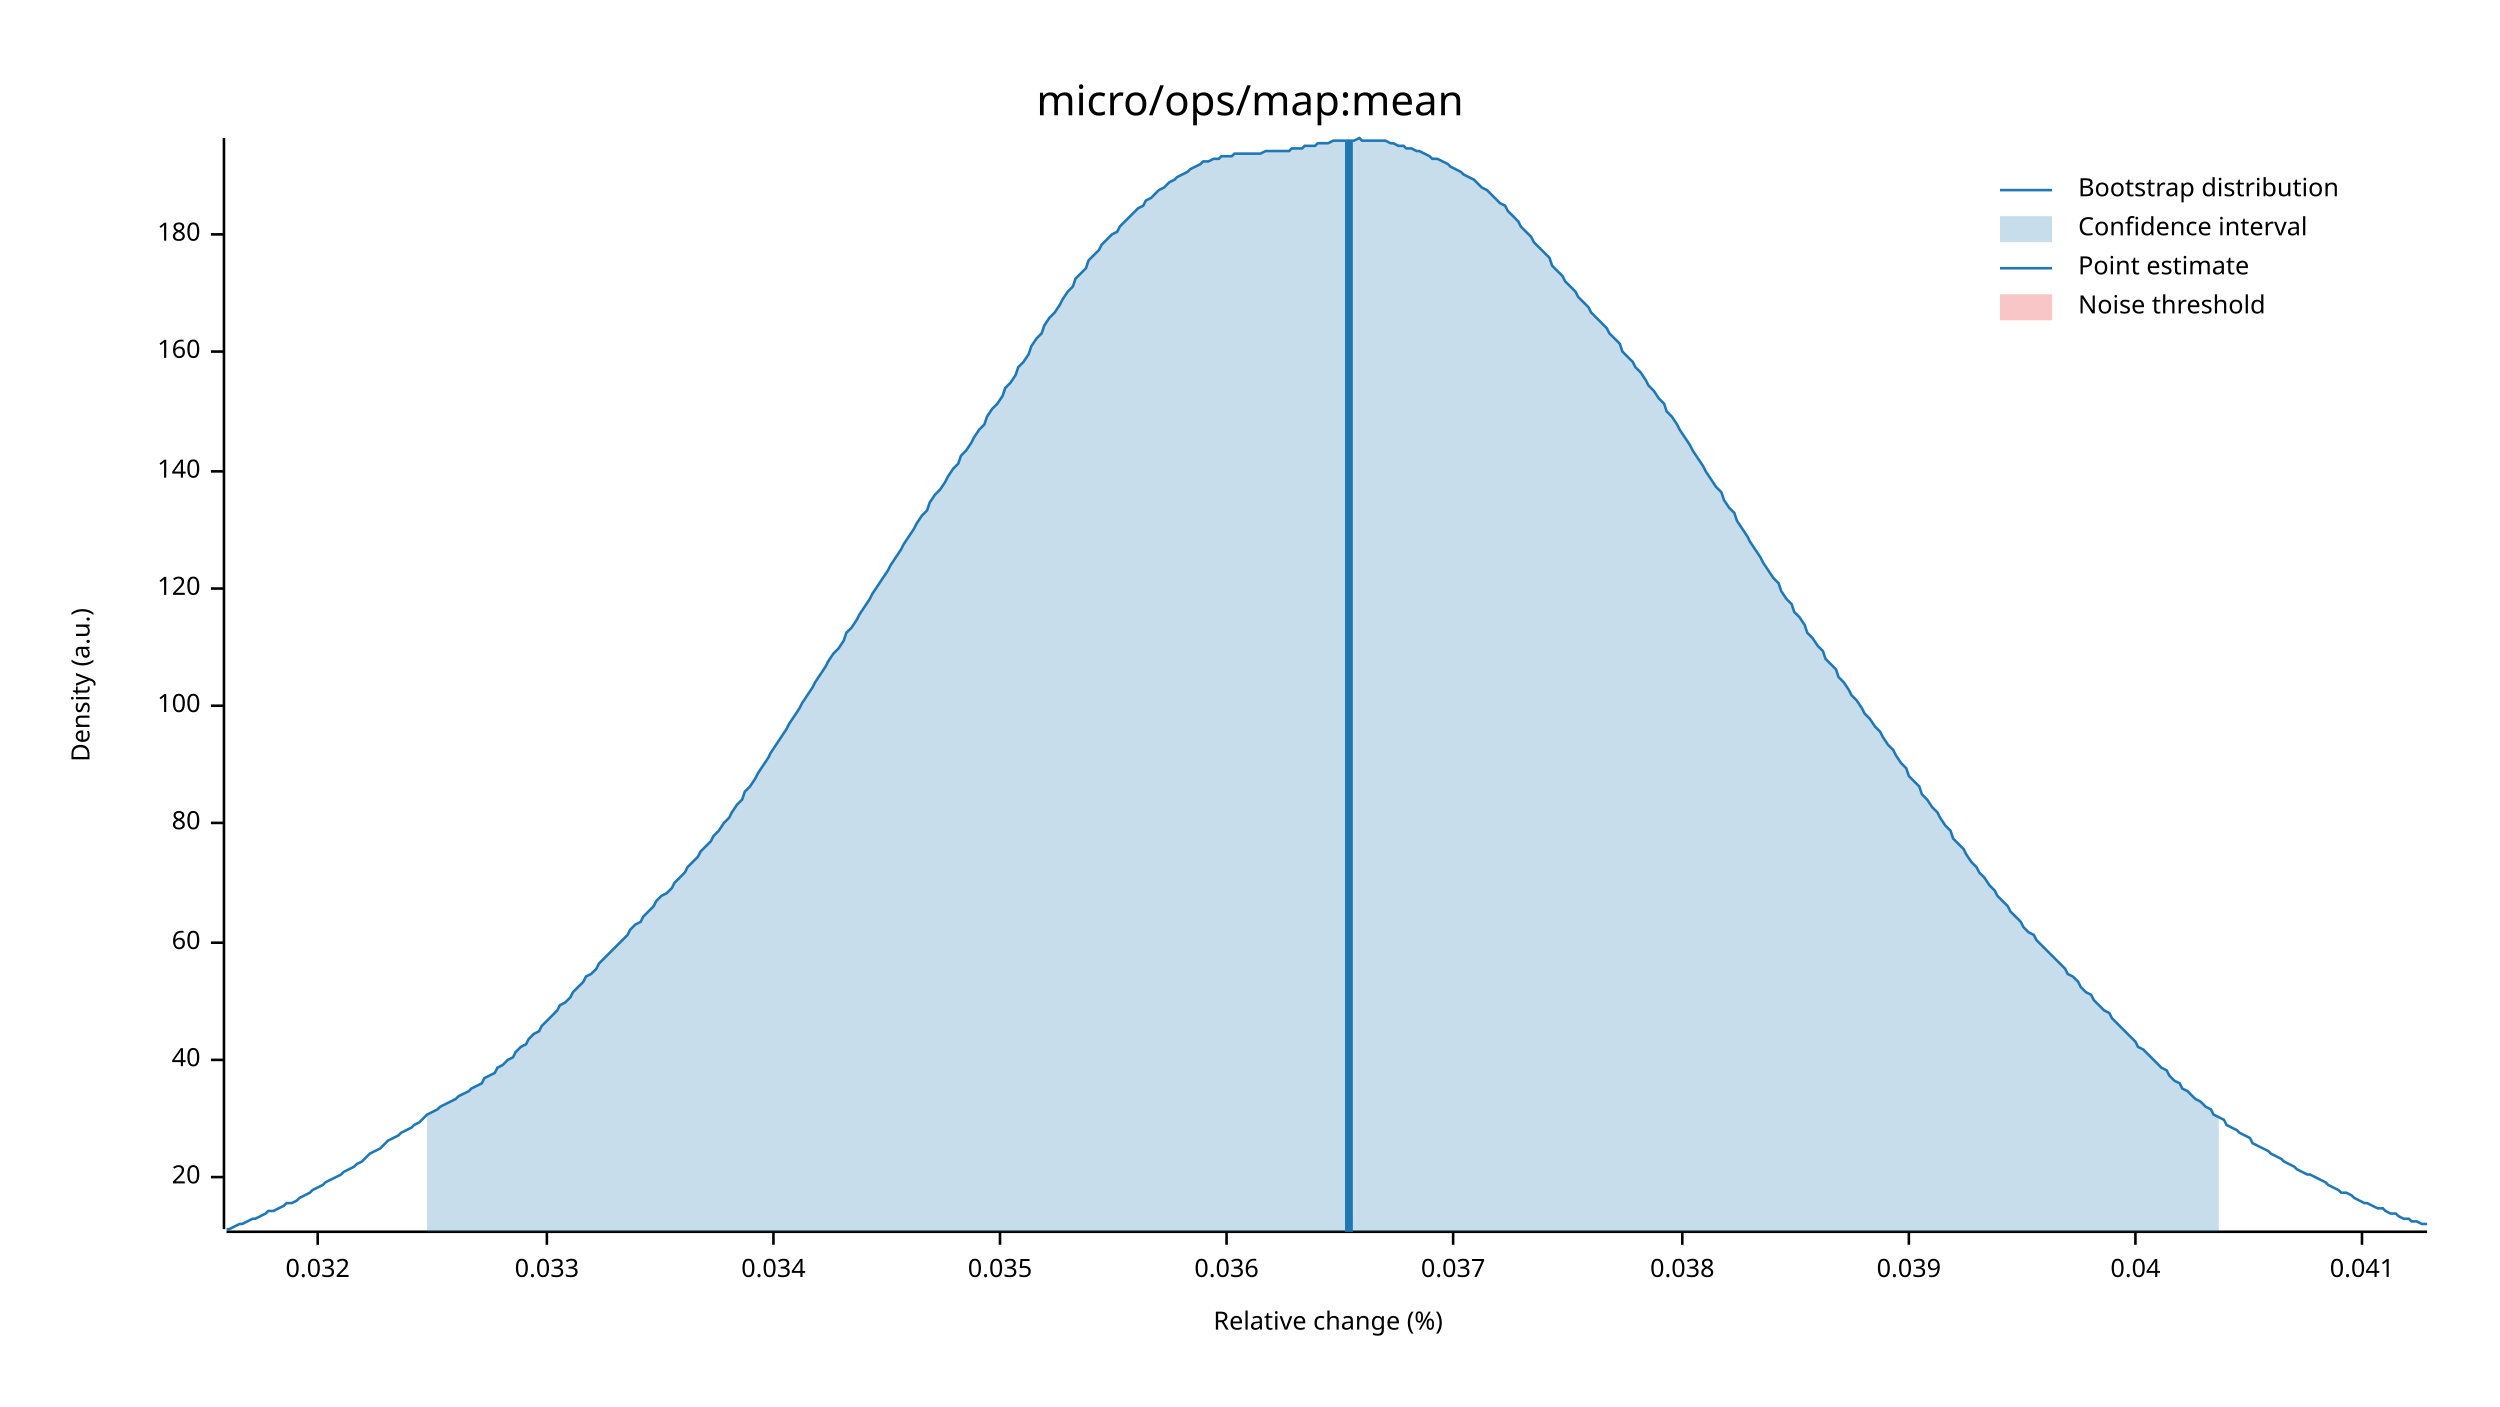
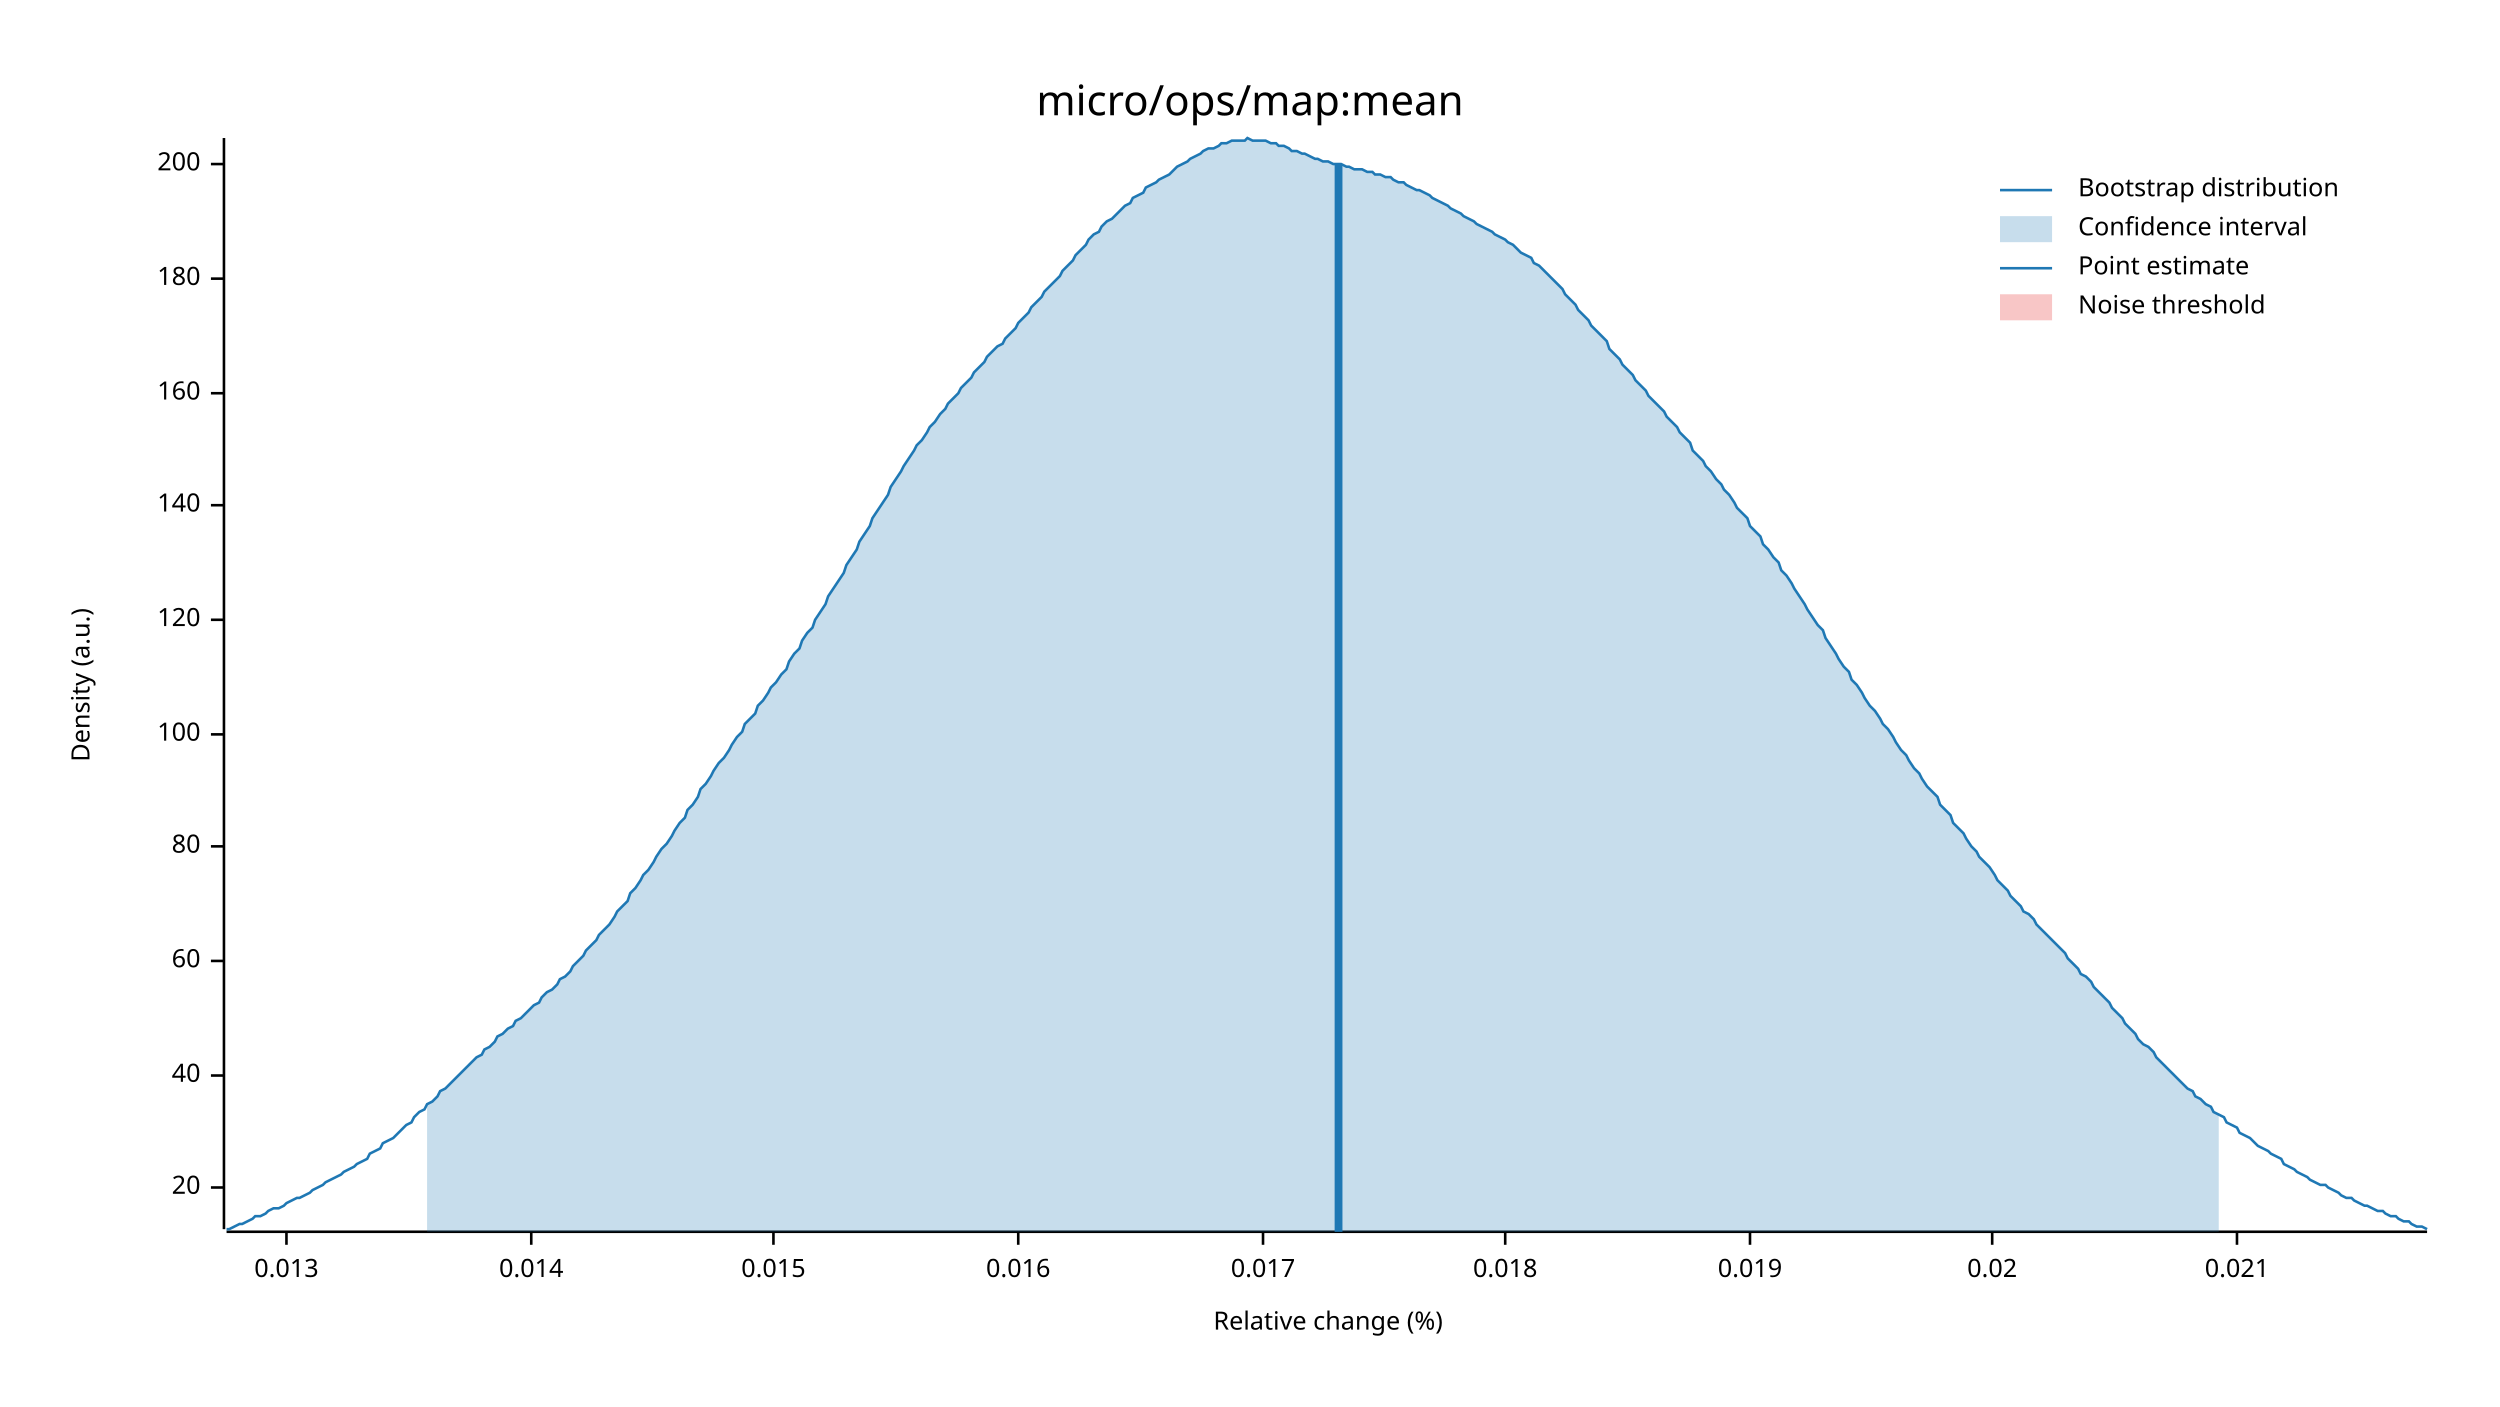
<svg xmlns="http://www.w3.org/2000/svg" width="960" height="540" viewBox="0 0 960 540">
  <text x="480" y="32" dy="0.76em" text-anchor="middle" font-family="sans-serif" font-size="16.129" opacity="1" fill="#000000">
micro/ops/map:mean
</text>
  <text x="27" y="263" dy="0.76em" text-anchor="middle" font-family="sans-serif" font-size="9.677" opacity="1" fill="#000000" transform="rotate(270, 27, 263)">
Density (a.u.)
</text>
  <text x="510" y="513" dy="-0.5ex" text-anchor="middle" font-family="sans-serif" font-size="9.677" opacity="1" fill="#000000">
Relative change (%)
</text>
  <polyline fill="none" opacity="1" stroke="#000000" stroke-width="1" points="86,53 86,472 " />
-   <text x="77" y="452" dy="0.5ex" text-anchor="end" font-family="sans-serif" font-size="9.677" opacity="1" fill="#000000">
+   <text x="77" y="456" dy="0.5ex" text-anchor="end" font-family="sans-serif" font-size="9.677" opacity="1" fill="#000000">
20
</text>
-   <polyline fill="none" opacity="1" stroke="#000000" stroke-width="1" points="81,452 86,452 " />
-   <text x="77" y="407" dy="0.5ex" text-anchor="end" font-family="sans-serif" font-size="9.677" opacity="1" fill="#000000">
+   <polyline fill="none" opacity="1" stroke="#000000" stroke-width="1" points="81,456 86,456 " />
+   <text x="77" y="413" dy="0.5ex" text-anchor="end" font-family="sans-serif" font-size="9.677" opacity="1" fill="#000000">
40
</text>
-   <polyline fill="none" opacity="1" stroke="#000000" stroke-width="1" points="81,407 86,407 " />
-   <text x="77" y="362" dy="0.5ex" text-anchor="end" font-family="sans-serif" font-size="9.677" opacity="1" fill="#000000">
+   <polyline fill="none" opacity="1" stroke="#000000" stroke-width="1" points="81,413 86,413 " />
+   <text x="77" y="369" dy="0.5ex" text-anchor="end" font-family="sans-serif" font-size="9.677" opacity="1" fill="#000000">
60
</text>
-   <polyline fill="none" opacity="1" stroke="#000000" stroke-width="1" points="81,362 86,362 " />
-   <text x="77" y="316" dy="0.5ex" text-anchor="end" font-family="sans-serif" font-size="9.677" opacity="1" fill="#000000">
+   <polyline fill="none" opacity="1" stroke="#000000" stroke-width="1" points="81,369 86,369 " />
+   <text x="77" y="325" dy="0.5ex" text-anchor="end" font-family="sans-serif" font-size="9.677" opacity="1" fill="#000000">
80
</text>
-   <polyline fill="none" opacity="1" stroke="#000000" stroke-width="1" points="81,316 86,316 " />
-   <text x="77" y="271" dy="0.5ex" text-anchor="end" font-family="sans-serif" font-size="9.677" opacity="1" fill="#000000">
+   <polyline fill="none" opacity="1" stroke="#000000" stroke-width="1" points="81,325 86,325 " />
+   <text x="77" y="282" dy="0.5ex" text-anchor="end" font-family="sans-serif" font-size="9.677" opacity="1" fill="#000000">
100
</text>
-   <polyline fill="none" opacity="1" stroke="#000000" stroke-width="1" points="81,271 86,271 " />
-   <text x="77" y="226" dy="0.5ex" text-anchor="end" font-family="sans-serif" font-size="9.677" opacity="1" fill="#000000">
+   <polyline fill="none" opacity="1" stroke="#000000" stroke-width="1" points="81,282 86,282 " />
+   <text x="77" y="238" dy="0.5ex" text-anchor="end" font-family="sans-serif" font-size="9.677" opacity="1" fill="#000000">
120
</text>
-   <polyline fill="none" opacity="1" stroke="#000000" stroke-width="1" points="81,226 86,226 " />
-   <text x="77" y="181" dy="0.5ex" text-anchor="end" font-family="sans-serif" font-size="9.677" opacity="1" fill="#000000">
+   <polyline fill="none" opacity="1" stroke="#000000" stroke-width="1" points="81,238 86,238 " />
+   <text x="77" y="194" dy="0.5ex" text-anchor="end" font-family="sans-serif" font-size="9.677" opacity="1" fill="#000000">
140
</text>
-   <polyline fill="none" opacity="1" stroke="#000000" stroke-width="1" points="81,181 86,181 " />
-   <text x="77" y="135" dy="0.5ex" text-anchor="end" font-family="sans-serif" font-size="9.677" opacity="1" fill="#000000">
+   <polyline fill="none" opacity="1" stroke="#000000" stroke-width="1" points="81,194 86,194 " />
+   <text x="77" y="151" dy="0.5ex" text-anchor="end" font-family="sans-serif" font-size="9.677" opacity="1" fill="#000000">
160
</text>
-   <polyline fill="none" opacity="1" stroke="#000000" stroke-width="1" points="81,135 86,135 " />
-   <text x="77" y="90" dy="0.5ex" text-anchor="end" font-family="sans-serif" font-size="9.677" opacity="1" fill="#000000">
+   <polyline fill="none" opacity="1" stroke="#000000" stroke-width="1" points="81,151 86,151 " />
+   <text x="77" y="107" dy="0.5ex" text-anchor="end" font-family="sans-serif" font-size="9.677" opacity="1" fill="#000000">
180
</text>
-   <polyline fill="none" opacity="1" stroke="#000000" stroke-width="1" points="81,90 86,90 " />
+   <polyline fill="none" opacity="1" stroke="#000000" stroke-width="1" points="81,107 86,107 " />
+   <text x="77" y="63" dy="0.5ex" text-anchor="end" font-family="sans-serif" font-size="9.677" opacity="1" fill="#000000">
+ 200
+ </text>
+   <polyline fill="none" opacity="1" stroke="#000000" stroke-width="1" points="81,63 86,63 " />
  <polyline fill="none" opacity="1" stroke="#000000" stroke-width="1" points="87,473 932,473 " />
-   <text x="122" y="483" dy="0.76em" text-anchor="middle" font-family="sans-serif" font-size="9.677" opacity="1" fill="#000000">
- 0.032
+   <text x="110" y="483" dy="0.76em" text-anchor="middle" font-family="sans-serif" font-size="9.677" opacity="1" fill="#000000">
+ 0.013
</text>
-   <polyline fill="none" opacity="1" stroke="#000000" stroke-width="1" points="122,473 122,478 " />
-   <text x="210" y="483" dy="0.76em" text-anchor="middle" font-family="sans-serif" font-size="9.677" opacity="1" fill="#000000">
- 0.033
+   <polyline fill="none" opacity="1" stroke="#000000" stroke-width="1" points="110,473 110,478 " />
+   <text x="204" y="483" dy="0.76em" text-anchor="middle" font-family="sans-serif" font-size="9.677" opacity="1" fill="#000000">
+ 0.014
</text>
-   <polyline fill="none" opacity="1" stroke="#000000" stroke-width="1" points="210,473 210,478 " />
+   <polyline fill="none" opacity="1" stroke="#000000" stroke-width="1" points="204,473 204,478 " />
  <text x="297" y="483" dy="0.76em" text-anchor="middle" font-family="sans-serif" font-size="9.677" opacity="1" fill="#000000">
- 0.034
+ 0.015
</text>
  <polyline fill="none" opacity="1" stroke="#000000" stroke-width="1" points="297,473 297,478 " />
-   <text x="384" y="483" dy="0.76em" text-anchor="middle" font-family="sans-serif" font-size="9.677" opacity="1" fill="#000000">
- 0.035
+   <text x="391" y="483" dy="0.76em" text-anchor="middle" font-family="sans-serif" font-size="9.677" opacity="1" fill="#000000">
+ 0.016
</text>
-   <polyline fill="none" opacity="1" stroke="#000000" stroke-width="1" points="384,473 384,478 " />
-   <text x="471" y="483" dy="0.76em" text-anchor="middle" font-family="sans-serif" font-size="9.677" opacity="1" fill="#000000">
- 0.036
+   <polyline fill="none" opacity="1" stroke="#000000" stroke-width="1" points="391,473 391,478 " />
+   <text x="485" y="483" dy="0.76em" text-anchor="middle" font-family="sans-serif" font-size="9.677" opacity="1" fill="#000000">
+ 0.017
</text>
-   <polyline fill="none" opacity="1" stroke="#000000" stroke-width="1" points="471,473 471,478 " />
-   <text x="558" y="483" dy="0.76em" text-anchor="middle" font-family="sans-serif" font-size="9.677" opacity="1" fill="#000000">
- 0.037
+   <polyline fill="none" opacity="1" stroke="#000000" stroke-width="1" points="485,473 485,478 " />
+   <text x="578" y="483" dy="0.76em" text-anchor="middle" font-family="sans-serif" font-size="9.677" opacity="1" fill="#000000">
+ 0.018
</text>
-   <polyline fill="none" opacity="1" stroke="#000000" stroke-width="1" points="558,473 558,478 " />
-   <text x="646" y="483" dy="0.76em" text-anchor="middle" font-family="sans-serif" font-size="9.677" opacity="1" fill="#000000">
- 0.038
+   <polyline fill="none" opacity="1" stroke="#000000" stroke-width="1" points="578,473 578,478 " />
+   <text x="672" y="483" dy="0.76em" text-anchor="middle" font-family="sans-serif" font-size="9.677" opacity="1" fill="#000000">
+ 0.019
</text>
-   <polyline fill="none" opacity="1" stroke="#000000" stroke-width="1" points="646,473 646,478 " />
-   <text x="733" y="483" dy="0.76em" text-anchor="middle" font-family="sans-serif" font-size="9.677" opacity="1" fill="#000000">
- 0.039
+   <polyline fill="none" opacity="1" stroke="#000000" stroke-width="1" points="672,473 672,478 " />
+   <text x="765" y="483" dy="0.76em" text-anchor="middle" font-family="sans-serif" font-size="9.677" opacity="1" fill="#000000">
+ 0.02
</text>
-   <polyline fill="none" opacity="1" stroke="#000000" stroke-width="1" points="733,473 733,478 " />
-   <text x="820" y="483" dy="0.76em" text-anchor="middle" font-family="sans-serif" font-size="9.677" opacity="1" fill="#000000">
- 0.04
+   <polyline fill="none" opacity="1" stroke="#000000" stroke-width="1" points="765,473 765,478 " />
+   <text x="859" y="483" dy="0.76em" text-anchor="middle" font-family="sans-serif" font-size="9.677" opacity="1" fill="#000000">
+ 0.021
</text>
-   <polyline fill="none" opacity="1" stroke="#000000" stroke-width="1" points="820,473 820,478 " />
-   <text x="907" y="483" dy="0.76em" text-anchor="middle" font-family="sans-serif" font-size="9.677" opacity="1" fill="#000000">
- 0.041
- </text>
-   <polyline fill="none" opacity="1" stroke="#000000" stroke-width="1" points="907,473 907,478 " />
-   <polyline fill="none" opacity="1" stroke="#1F78B4" stroke-width="1" points="87,472 88,472 90,471 92,470 93,470 95,469 97,468 98,468 100,467 102,466 103,465 105,465 107,464 109,463 110,462 112,462 114,461 115,460 117,459 119,458 120,457 122,456 124,455 125,454 127,453 129,452 131,451 132,450 134,449 136,448 137,447 139,446 141,444 142,443 144,442 146,441 147,440 149,438 151,437 153,436 154,435 156,434 158,433 159,432 161,431 163,429 164,428 166,427 168,426 169,425 171,424 173,423 175,422 176,421 178,420 180,419 181,418 183,417 185,416 186,414 188,413 190,412 191,410 193,409 195,407 197,406 198,404 200,402 202,401 203,399 205,397 207,396 208,394 210,392 212,390 214,388 215,386 217,385 219,383 220,381 222,379 224,377 225,375 227,374 229,372 230,370 232,368 234,366 236,364 237,363 239,361 241,359 242,357 244,355 246,354 247,352 249,350 251,348 252,346 254,344 256,343 258,341 259,339 261,337 263,335 264,333 266,331 268,329 269,327 271,325 273,323 274,321 276,319 278,316 280,314 281,312 283,309 285,307 286,304 288,302 290,299 291,297 293,294 295,291 296,289 298,286 300,283 302,280 303,278 305,275 307,272 308,270 310,267 312,264 313,262 315,259 317,256 318,254 320,251 322,249 324,246 325,243 327,241 329,238 330,236 332,233 334,230 335,228 337,225 339,222 341,219 342,217 344,214 346,211 347,209 349,206 351,203 352,201 354,198 356,196 357,193 359,190 361,188 363,185 364,183 366,180 368,178 369,175 371,173 373,170 374,168 376,165 378,163 379,160 381,157 383,155 385,152 386,149 388,147 390,144 391,141 393,139 395,136 396,133 398,130 400,128 401,125 403,122 405,120 407,117 408,115 410,112 412,110 413,107 415,105 417,103 418,100 420,98 422,96 423,94 425,92 427,90 429,89 430,87 432,85 434,83 435,82 437,80 439,79 440,77 442,76 444,74 445,73 447,72 449,70 451,69 452,68 454,67 456,66 457,65 459,64 461,63 462,62 464,62 466,61 468,61 469,60 471,60 473,60 474,59 476,59 478,59 479,59 481,59 483,59 484,59 486,58 488,58 490,58 491,58 493,58 495,58 496,57 498,57 500,57 501,56 503,56 505,56 506,55 508,55 510,55 512,54 513,54 515,54 517,54 518,54 520,54 522,53 523,54 525,54 527,54 528,54 530,54 532,54 534,55 535,55 537,56 539,56 540,57 542,57 544,58 545,58 547,59 549,60 550,61 552,61 554,62 556,63 557,64 559,65 561,66 562,67 564,68 566,69 567,70 569,72 571,73 573,75 574,76 576,78 578,79 579,81 581,83 583,85 584,87 586,89 588,91 589,93 591,95 593,97 595,99 596,102 598,104 600,106 601,108 603,110 605,112 606,114 608,116 610,118 611,120 613,122 615,124 617,126 618,128 620,130 622,132 623,135 625,137 627,139 628,141 630,143 632,146 633,148 635,150 637,153 639,155 640,158 642,160 644,163 645,165 647,168 649,171 650,173 652,176 654,179 655,181 657,184 659,187 661,189 662,192 664,195 666,197 667,200 669,203 671,206 672,208 674,211 676,214 677,216 679,219 681,222 683,224 684,227 686,230 688,232 689,235 691,237 693,240 694,243 696,245 698,248 700,250 701,253 703,255 705,257 706,260 708,262 710,265 711,267 713,269 715,272 716,274 718,276 720,279 722,281 723,283 725,286 727,288 728,290 730,293 732,295 733,298 735,300 737,302 738,305 740,307 742,310 744,312 745,314 747,317 749,319 750,322 752,324 754,326 755,328 757,331 759,333 760,335 762,337 764,340 766,342 767,344 769,346 771,348 772,350 774,352 776,354 777,356 779,358 781,359 782,361 784,363 786,365 788,367 789,368 791,370 793,372 794,374 796,375 798,377 799,379 801,381 803,382 804,384 806,386 808,388 810,389 811,391 813,393 815,395 816,396 818,398 820,400 821,402 823,403 825,405 827,407 828,408 830,410 832,411 833,413 835,415 837,416 838,418 840,419 842,421 843,422 845,423 847,425 849,426 850,428 852,429 854,430 855,432 857,433 859,434 860,435 862,436 864,437 865,439 867,440 869,441 871,442 872,443 874,444 876,445 877,446 879,447 881,448 882,449 884,450 886,451 887,451 889,452 891,453 893,454 894,455 896,456 898,457 899,458 901,458 903,459 904,460 906,461 908,462 909,462 911,463 913,464 915,464 916,465 918,466 920,466 921,467 923,468 925,468 926,469 928,469 930,470 932,470 " />
-   <polygon opacity="0.25" fill="#1F78B4" points="164,428 166,427 168,426 169,425 171,424 173,423 175,422 176,421 178,420 180,419 181,418 183,417 185,416 186,414 188,413 190,412 191,410 193,409 195,407 197,406 198,404 200,402 202,401 203,399 205,397 207,396 208,394 210,392 212,390 214,388 215,386 217,385 219,383 220,381 222,379 224,377 225,375 227,374 229,372 230,370 232,368 234,366 236,364 237,363 239,361 241,359 242,357 244,355 246,354 247,352 249,350 251,348 252,346 254,344 256,343 258,341 259,339 261,337 263,335 264,333 266,331 268,329 269,327 271,325 273,323 274,321 276,319 278,316 280,314 281,312 283,309 285,307 286,304 288,302 290,299 291,297 293,294 295,291 296,289 298,286 300,283 302,280 303,278 305,275 307,272 308,270 310,267 312,264 313,262 315,259 317,256 318,254 320,251 322,249 324,246 325,243 327,241 329,238 330,236 332,233 334,230 335,228 337,225 339,222 341,219 342,217 344,214 346,211 347,209 349,206 351,203 352,201 354,198 356,196 357,193 359,190 361,188 363,185 364,183 366,180 368,178 369,175 371,173 373,170 374,168 376,165 378,163 379,160 381,157 383,155 385,152 386,149 388,147 390,144 391,141 393,139 395,136 396,133 398,130 400,128 401,125 403,122 405,120 407,117 408,115 410,112 412,110 413,107 415,105 417,103 418,100 420,98 422,96 423,94 425,92 427,90 429,89 430,87 432,85 434,83 435,82 437,80 439,79 440,77 442,76 444,74 445,73 447,72 449,70 451,69 452,68 454,67 456,66 457,65 459,64 461,63 462,62 464,62 466,61 468,61 469,60 471,60 473,60 474,59 476,59 478,59 479,59 481,59 483,59 484,59 486,58 488,58 490,58 491,58 493,58 495,58 496,57 498,57 500,57 501,56 503,56 505,56 506,55 508,55 510,55 512,54 513,54 515,54 517,54 518,54 520,54 522,53 523,54 525,54 527,54 528,54 530,54 532,54 534,55 535,55 537,56 539,56 540,57 542,57 544,58 545,58 547,59 549,60 550,61 552,61 554,62 556,63 557,64 559,65 561,66 562,67 564,68 566,69 567,70 569,72 571,73 573,75 574,76 576,78 578,79 579,81 581,83 583,85 584,87 586,89 588,91 589,93 591,95 593,97 595,99 596,102 598,104 600,106 601,108 603,110 605,112 606,114 608,116 610,118 611,120 613,122 615,124 617,126 618,128 620,130 622,132 623,135 625,137 627,139 628,141 630,143 632,146 633,148 635,150 637,153 639,155 640,158 642,160 644,163 645,165 647,168 649,171 650,173 652,176 654,179 655,181 657,184 659,187 661,189 662,192 664,195 666,197 667,200 669,203 671,206 672,208 674,211 676,214 677,216 679,219 681,222 683,224 684,227 686,230 688,232 689,235 691,237 693,240 694,243 696,245 698,248 700,250 701,253 703,255 705,257 706,260 708,262 710,265 711,267 713,269 715,272 716,274 718,276 720,279 722,281 723,283 725,286 727,288 728,290 730,293 732,295 733,298 735,300 737,302 738,305 740,307 742,310 744,312 745,314 747,317 749,319 750,322 752,324 754,326 755,328 757,331 759,333 760,335 762,337 764,340 766,342 767,344 769,346 771,348 772,350 774,352 776,354 777,356 779,358 781,359 782,361 784,363 786,365 788,367 789,368 791,370 793,372 794,374 796,375 798,377 799,379 801,381 803,382 804,384 806,386 808,388 810,389 811,391 813,393 815,395 816,396 818,398 820,400 821,402 823,403 825,405 827,407 828,408 830,410 832,411 833,413 835,415 837,416 838,418 840,419 842,421 843,422 845,423 847,425 849,426 850,428 852,429 852,473 164,473 " />
-   <polyline fill="none" opacity="1" stroke="#1F78B4" stroke-width="3" points="518,473 518,54 " />
+   <polyline fill="none" opacity="1" stroke="#000000" stroke-width="1" points="859,473 859,478 " />
+   <polyline fill="none" opacity="1" stroke="#1F78B4" stroke-width="1" points="87,472 88,472 90,471 92,470 93,470 95,469 97,468 98,467 100,467 102,466 103,465 105,464 107,464 109,463 110,462 112,461 114,460 115,460 117,459 119,458 120,457 122,456 124,455 125,454 127,453 129,452 131,451 132,450 134,449 136,448 137,447 139,446 141,445 142,443 144,442 146,441 147,439 149,438 151,437 153,435 154,434 156,432 158,431 159,429 161,427 163,426 164,424 166,423 168,421 169,419 171,418 173,416 175,414 176,413 178,411 180,409 181,408 183,406 185,405 186,403 188,402 190,400 191,398 193,397 195,395 197,394 198,392 200,391 202,389 203,388 205,386 207,385 208,383 210,381 212,380 214,378 215,376 217,375 219,373 220,371 222,369 224,367 225,365 227,363 229,361 230,359 232,357 234,355 236,352 237,350 239,348 241,346 242,343 244,341 246,338 247,336 249,334 251,331 252,329 254,326 256,324 258,321 259,319 261,316 263,314 264,311 266,309 268,306 269,303 271,301 273,298 274,296 276,293 278,291 280,288 281,286 283,283 285,281 286,278 288,276 290,274 291,271 293,269 295,266 296,264 298,262 300,259 302,257 303,254 305,251 307,249 308,246 310,243 312,241 313,238 315,235 317,232 318,229 320,226 322,223 324,220 325,217 327,214 329,211 330,208 332,205 334,202 335,199 337,196 339,193 341,190 342,187 344,184 346,181 347,179 349,176 351,173 352,171 354,169 356,166 357,164 359,162 361,159 363,157 364,155 366,153 368,151 369,149 371,147 373,145 374,143 376,141 378,139 379,137 381,135 383,133 385,132 386,130 388,128 390,126 391,124 393,122 395,120 396,118 398,116 400,114 401,112 403,110 405,108 407,106 408,104 410,102 412,100 413,98 415,96 417,94 418,92 420,90 422,89 423,87 425,85 427,84 429,82 430,81 432,79 434,78 435,76 437,75 439,74 440,72 442,71 444,70 445,69 447,68 449,67 451,65 452,64 454,63 456,62 457,61 459,60 461,59 462,58 464,57 466,57 468,56 469,55 471,55 473,54 474,54 476,54 478,54 479,53 481,54 483,54 484,54 486,54 488,55 490,55 491,56 493,56 495,57 496,58 498,58 500,59 501,59 503,60 505,61 506,61 508,62 510,62 512,63 513,63 515,63 517,64 518,64 520,65 522,65 523,65 525,66 527,66 528,67 530,67 532,68 534,68 535,69 537,70 539,70 540,71 542,72 544,73 545,73 547,74 549,75 550,76 552,77 554,78 556,79 557,80 559,81 561,82 562,83 564,84 566,85 567,86 569,87 571,88 573,89 574,90 576,91 578,92 579,93 581,94 583,96 584,97 586,98 588,99 589,101 591,102 593,104 595,106 596,107 598,109 600,111 601,113 603,115 605,117 606,119 608,121 610,123 611,125 613,127 615,129 617,131 618,134 620,136 622,138 623,140 625,142 627,144 628,146 630,148 632,150 633,152 635,154 637,156 639,158 640,160 642,162 644,164 645,166 647,168 649,170 650,173 652,175 654,177 655,179 657,181 659,184 661,186 662,188 664,190 666,193 667,195 669,197 671,199 672,202 674,204 676,206 677,209 679,211 681,214 683,216 684,219 686,221 688,224 689,226 691,229 693,232 694,234 696,237 698,240 700,242 701,245 703,248 705,251 706,253 708,256 710,258 711,261 713,263 715,266 716,268 718,271 720,273 722,276 723,278 725,280 727,283 728,285 730,288 732,290 733,292 735,295 737,297 738,299 740,302 742,304 744,306 745,309 747,311 749,313 750,316 752,318 754,320 755,322 757,325 759,327 760,329 762,331 764,333 766,336 767,338 769,340 771,342 772,344 774,346 776,348 777,350 779,351 781,353 782,355 784,357 786,359 788,361 789,362 791,364 793,366 794,368 796,370 798,372 799,374 801,375 803,377 804,379 806,381 808,383 810,385 811,387 813,389 815,391 816,393 818,395 820,397 821,399 823,401 825,402 827,404 828,406 830,408 832,410 833,411 835,413 837,415 838,416 840,418 842,419 843,421 845,422 847,424 849,425 850,427 852,428 854,429 855,431 857,432 859,433 860,435 862,436 864,437 865,438 867,440 869,441 871,442 872,443 874,444 876,445 877,447 879,448 881,449 882,450 884,451 886,452 887,453 889,454 891,455 893,455 894,456 896,457 898,458 899,459 901,460 903,460 904,461 906,462 908,463 909,463 911,464 913,465 915,465 916,466 918,467 920,467 921,468 923,469 925,469 926,470 928,471 930,471 932,472 " />
+   <polygon opacity="0.25" fill="#1F78B4" points="164,424 166,423 168,421 169,419 171,418 173,416 175,414 176,413 178,411 180,409 181,408 183,406 185,405 186,403 188,402 190,400 191,398 193,397 195,395 197,394 198,392 200,391 202,389 203,388 205,386 207,385 208,383 210,381 212,380 214,378 215,376 217,375 219,373 220,371 222,369 224,367 225,365 227,363 229,361 230,359 232,357 234,355 236,352 237,350 239,348 241,346 242,343 244,341 246,338 247,336 249,334 251,331 252,329 254,326 256,324 258,321 259,319 261,316 263,314 264,311 266,309 268,306 269,303 271,301 273,298 274,296 276,293 278,291 280,288 281,286 283,283 285,281 286,278 288,276 290,274 291,271 293,269 295,266 296,264 298,262 300,259 302,257 303,254 305,251 307,249 308,246 310,243 312,241 313,238 315,235 317,232 318,229 320,226 322,223 324,220 325,217 327,214 329,211 330,208 332,205 334,202 335,199 337,196 339,193 341,190 342,187 344,184 346,181 347,179 349,176 351,173 352,171 354,169 356,166 357,164 359,162 361,159 363,157 364,155 366,153 368,151 369,149 371,147 373,145 374,143 376,141 378,139 379,137 381,135 383,133 385,132 386,130 388,128 390,126 391,124 393,122 395,120 396,118 398,116 400,114 401,112 403,110 405,108 407,106 408,104 410,102 412,100 413,98 415,96 417,94 418,92 420,90 422,89 423,87 425,85 427,84 429,82 430,81 432,79 434,78 435,76 437,75 439,74 440,72 442,71 444,70 445,69 447,68 449,67 451,65 452,64 454,63 456,62 457,61 459,60 461,59 462,58 464,57 466,57 468,56 469,55 471,55 473,54 474,54 476,54 478,54 479,53 481,54 483,54 484,54 486,54 488,55 490,55 491,56 493,56 495,57 496,58 498,58 500,59 501,59 503,60 505,61 506,61 508,62 510,62 512,63 513,63 515,63 517,64 518,64 520,65 522,65 523,65 525,66 527,66 528,67 530,67 532,68 534,68 535,69 537,70 539,70 540,71 542,72 544,73 545,73 547,74 549,75 550,76 552,77 554,78 556,79 557,80 559,81 561,82 562,83 564,84 566,85 567,86 569,87 571,88 573,89 574,90 576,91 578,92 579,93 581,94 583,96 584,97 586,98 588,99 589,101 591,102 593,104 595,106 596,107 598,109 600,111 601,113 603,115 605,117 606,119 608,121 610,123 611,125 613,127 615,129 617,131 618,134 620,136 622,138 623,140 625,142 627,144 628,146 630,148 632,150 633,152 635,154 637,156 639,158 640,160 642,162 644,164 645,166 647,168 649,170 650,173 652,175 654,177 655,179 657,181 659,184 661,186 662,188 664,190 666,193 667,195 669,197 671,199 672,202 674,204 676,206 677,209 679,211 681,214 683,216 684,219 686,221 688,224 689,226 691,229 693,232 694,234 696,237 698,240 700,242 701,245 703,248 705,251 706,253 708,256 710,258 711,261 713,263 715,266 716,268 718,271 720,273 722,276 723,278 725,280 727,283 728,285 730,288 732,290 733,292 735,295 737,297 738,299 740,302 742,304 744,306 745,309 747,311 749,313 750,316 752,318 754,320 755,322 757,325 759,327 760,329 762,331 764,333 766,336 767,338 769,340 771,342 772,344 774,346 776,348 777,350 779,351 781,353 782,355 784,357 786,359 788,361 789,362 791,364 793,366 794,368 796,370 798,372 799,374 801,375 803,377 804,379 806,381 808,383 810,385 811,387 813,389 815,391 816,393 818,395 820,397 821,399 823,401 825,402 827,404 828,406 830,408 832,410 833,411 835,413 837,415 838,416 840,418 842,419 843,421 845,422 847,424 849,425 850,427 852,428 852,473 164,473 " />
+   <polyline fill="none" opacity="1" stroke="#1F78B4" stroke-width="3" points="514,473 514,63 " />
  <rect x="509" y="53" width="0" height="419" opacity="0.1" fill="#E31A1C" stroke="none" />
  <text x="798" y="68" dy="0.76em" text-anchor="start" font-family="sans-serif" font-size="9.677" opacity="1" fill="#000000">
Bootstrap distribution
</text>
  <text x="798" y="83" dy="0.76em" text-anchor="start" font-family="sans-serif" font-size="9.677" opacity="1" fill="#000000">
Confidence interval
</text>
  <text x="798" y="98" dy="0.76em" text-anchor="start" font-family="sans-serif" font-size="9.677" opacity="1" fill="#000000">
Point estimate
</text>
  <text x="798" y="113" dy="0.76em" text-anchor="start" font-family="sans-serif" font-size="9.677" opacity="1" fill="#000000">
Noise threshold
</text>
  <polyline fill="none" opacity="1" stroke="#1F78B4" stroke-width="1" points="768,73 788,73 " />
  <rect x="768" y="83" width="20" height="10" opacity="0.25" fill="#1F78B4" stroke="none" />
  <polyline fill="none" opacity="1" stroke="#1F78B4" stroke-width="1" points="768,103 788,103 " />
  <rect x="768" y="113" width="20" height="10" opacity="0.25" fill="#E31A1C" stroke="none" />
</svg>
